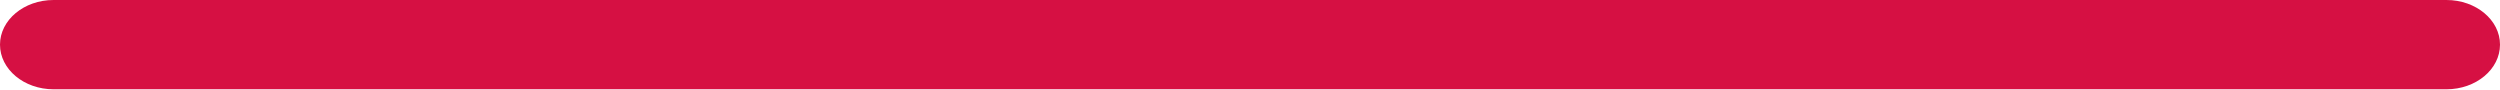
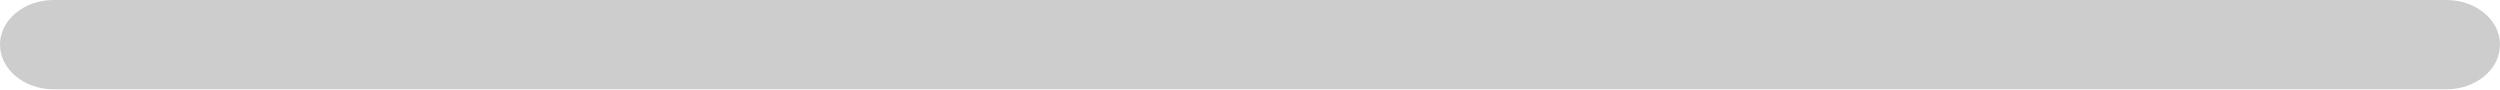
<svg xmlns="http://www.w3.org/2000/svg" viewBox="175.615 124.042 140 5">
-   <rect style="fill: rgb(214, 16, 67);" x="175.615" y="124.042" width="140" height="5" rx="3" ry="3" />
+   <rect style="fill: rgb(205, 205, 205);" x="175.615" y="124.042" width="140" height="5" rx="3" ry="3" />
</svg>
